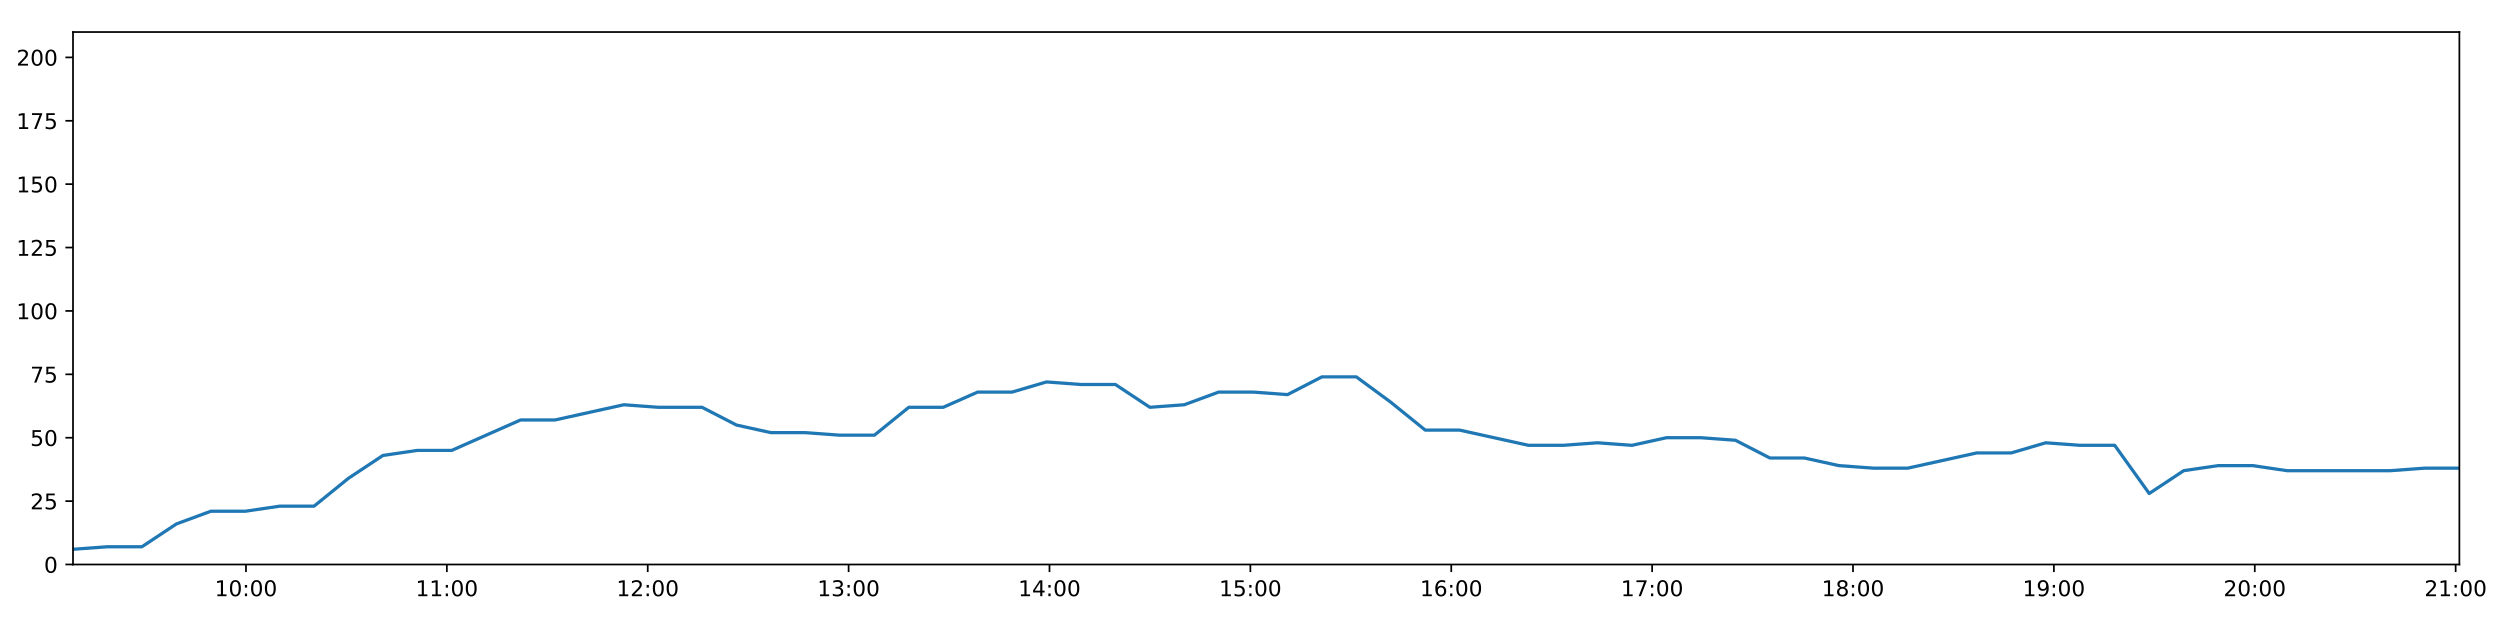
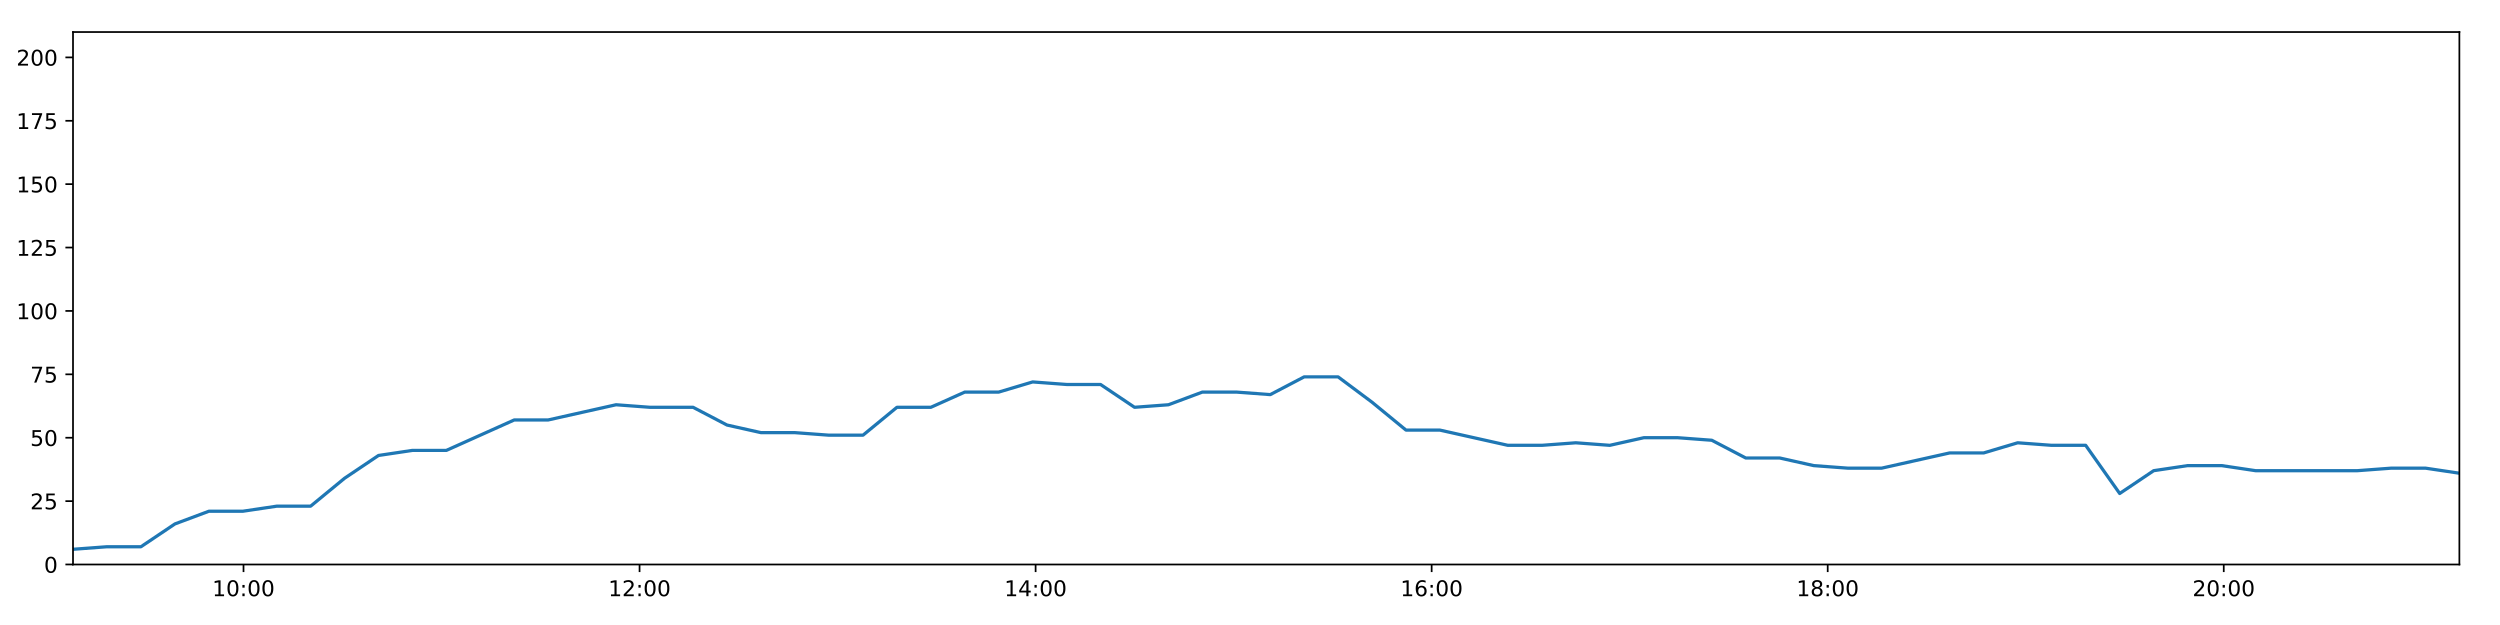
<svg xmlns="http://www.w3.org/2000/svg" xmlns:xlink="http://www.w3.org/1999/xlink" height="288pt" version="1.1" viewBox="0 0 1152 288" width="1152pt">
  <defs>
    <style type="text/css">
*{stroke-linecap:butt;stroke-linejoin:round;}
  </style>
  </defs>
  <g id="figure_1">
    <g id="patch_1">
      <path d="M 0 288  L 1152 288  L 1152 0  L 0 0  z " style="fill:#ffffff;" />
    </g>
    <g id="axes_1">
      <g id="patch_2">
        <path d="M 33.64 260.12  L 1133.28 260.12  L 1133.28 14.76  L 33.64 14.76  z " style="fill:#ffffff;" />
      </g>
      <g id="matplotlib.axis_1">
        <g id="xtick_1">
          <g id="line2d_1">
            <defs>
-               <path d="M 0 0  L 0 3.5  " id="mb1637d50ff" style="stroke:#000000;stroke-width:0.8;" />
-             </defs>
-             <g>
-               <use style="stroke:#000000;stroke-width:0.8;" x="113.343" xlink:href="#mb1637d50ff" y="260.12" />
+               <path d="M 0 0  L 0 3.5  " id="m336aa7c844" style="stroke:#000000;stroke-width:0.8;" />
+             </defs>
+             <g>
+               <use style="stroke:#000000;stroke-width:0.8;" x="112.21" xlink:href="#m336aa7c844" y="260.12" />
            </g>
          </g>
          <g id="text_1">
            <defs>
              <path d="M 12.406 8.297  L 28.516 8.297  L 28.516 63.922  L 10.984 60.406  L 10.984 69.391  L 28.422 72.906  L 38.281 72.906  L 38.281 8.297  L 54.391 8.297  L 54.391 0  L 12.406 0  z " id="DejaVuSans-49" />
              <path d="M 31.781 66.406  Q 24.172 66.406 20.328 58.906  Q 16.5 51.422 16.5 36.375  Q 16.5 21.391 20.328 13.891  Q 24.172 6.391 31.781 6.391  Q 39.453 6.391 43.281 13.891  Q 47.125 21.391 47.125 36.375  Q 47.125 51.422 43.281 58.906  Q 39.453 66.406 31.781 66.406  z M 31.781 74.219  Q 44.047 74.219 50.516 64.516  Q 56.984 54.828 56.984 36.375  Q 56.984 17.969 50.516 8.266  Q 44.047 -1.422 31.781 -1.422  Q 19.531 -1.422 13.062 8.266  Q 6.594 17.969 6.594 36.375  Q 6.594 54.828 13.062 64.516  Q 19.531 74.219 31.781 74.219  z " id="DejaVuSans-48" />
              <path d="M 11.719 12.406  L 22.016 12.406  L 22.016 0  L 11.719 0  z M 11.719 51.703  L 22.016 51.703  L 22.016 39.312  L 11.719 39.312  z " id="DejaVuSans-58" />
            </defs>
-             <g transform="translate(98.9337 274.7184)scale(0.1 -0.1)">
+             <g transform="translate(97.80054 274.7184)scale(0.1 -0.1)">
              <use xlink:href="#DejaVuSans-49" />
              <use x="63.623" xlink:href="#DejaVuSans-48" />
              <use x="127.246" xlink:href="#DejaVuSans-58" />
              <use x="160.938" xlink:href="#DejaVuSans-48" />
              <use x="224.561" xlink:href="#DejaVuSans-48" />
            </g>
          </g>
        </g>
        <g id="xtick_2">
          <g id="line2d_2">
            <g>
-               <use style="stroke:#000000;stroke-width:0.8;" x="205.909" xlink:href="#mb1637d50ff" y="260.12" />
+               <use style="stroke:#000000;stroke-width:0.8;" x="294.709" xlink:href="#m336aa7c844" y="260.12" />
            </g>
          </g>
          <g id="text_2">
-             <g transform="translate(191.4992 274.7184)scale(0.1 -0.1)">
-               <use xlink:href="#DejaVuSans-49" />
-               <use x="63.623" xlink:href="#DejaVuSans-49" />
+             <defs>
+               <path d="M 19.188 8.297  L 53.609 8.297  L 53.609 0  L 7.328 0  L 7.328 8.297  Q 12.938 14.109 22.625 23.891  Q 32.328 33.688 34.812 36.531  Q 39.547 41.844 41.422 45.531  Q 43.312 49.219 43.312 52.781  Q 43.312 58.594 39.234 62.25  Q 35.156 65.922 28.609 65.922  Q 23.969 65.922 18.812 64.312  Q 13.672 62.703 7.812 59.422  L 7.812 69.391  Q 13.766 71.781 18.938 73  Q 24.125 74.219 28.422 74.219  Q 39.75 74.219 46.484 68.547  Q 53.219 62.891 53.219 53.422  Q 53.219 48.922 51.531 44.891  Q 49.859 40.875 45.406 35.406  Q 44.188 33.984 37.641 27.219  Q 31.109 20.453 19.188 8.297  z " id="DejaVuSans-50" />
+             </defs>
+             <g transform="translate(280.2994 274.7184)scale(0.1 -0.1)">
+               <use xlink:href="#DejaVuSans-49" />
+               <use x="63.623" xlink:href="#DejaVuSans-50" />
              <use x="127.246" xlink:href="#DejaVuSans-58" />
              <use x="160.938" xlink:href="#DejaVuSans-48" />
              <use x="224.561" xlink:href="#DejaVuSans-48" />
            </g>
          </g>
        </g>
        <g id="xtick_3">
          <g id="line2d_3">
            <g>
-               <use style="stroke:#000000;stroke-width:0.8;" x="298.474" xlink:href="#mb1637d50ff" y="260.12" />
+               <use style="stroke:#000000;stroke-width:0.8;" x="477.208" xlink:href="#m336aa7c844" y="260.12" />
            </g>
          </g>
          <g id="text_3">
            <defs>
-               <path d="M 19.188 8.297  L 53.609 8.297  L 53.609 0  L 7.328 0  L 7.328 8.297  Q 12.938 14.109 22.625 23.891  Q 32.328 33.688 34.812 36.531  Q 39.547 41.844 41.422 45.531  Q 43.312 49.219 43.312 52.781  Q 43.312 58.594 39.234 62.25  Q 35.156 65.922 28.609 65.922  Q 23.969 65.922 18.812 64.312  Q 13.672 62.703 7.812 59.422  L 7.812 69.391  Q 13.766 71.781 18.938 73  Q 24.125 74.219 28.422 74.219  Q 39.75 74.219 46.484 68.547  Q 53.219 62.891 53.219 53.422  Q 53.219 48.922 51.531 44.891  Q 49.859 40.875 45.406 35.406  Q 44.188 33.984 37.641 27.219  Q 31.109 20.453 19.188 8.297  z " id="DejaVuSans-50" />
-             </defs>
-             <g transform="translate(284.0646 274.7184)scale(0.1 -0.1)">
-               <use xlink:href="#DejaVuSans-49" />
-               <use x="63.623" xlink:href="#DejaVuSans-50" />
+               <path d="M 37.797 64.312  L 12.891 25.391  L 37.797 25.391  z M 35.203 72.906  L 47.609 72.906  L 47.609 25.391  L 58.016 25.391  L 58.016 17.188  L 47.609 17.188  L 47.609 0  L 37.797 0  L 37.797 17.188  L 4.891 17.188  L 4.891 26.703  z " id="DejaVuSans-52" />
+             </defs>
+             <g transform="translate(462.7983 274.7184)scale(0.1 -0.1)">
+               <use xlink:href="#DejaVuSans-49" />
+               <use x="63.623" xlink:href="#DejaVuSans-52" />
              <use x="127.246" xlink:href="#DejaVuSans-58" />
              <use x="160.938" xlink:href="#DejaVuSans-48" />
              <use x="224.561" xlink:href="#DejaVuSans-48" />
            </g>
          </g>
        </g>
        <g id="xtick_4">
          <g id="line2d_4">
            <g>
-               <use style="stroke:#000000;stroke-width:0.8;" x="391.039" xlink:href="#mb1637d50ff" y="260.12" />
+               <use style="stroke:#000000;stroke-width:0.8;" x="659.707" xlink:href="#m336aa7c844" y="260.12" />
            </g>
          </g>
          <g id="text_4">
            <defs>
-               <path d="M 40.578 39.312  Q 47.656 37.797 51.625 33  Q 55.609 28.219 55.609 21.188  Q 55.609 10.406 48.188 4.484  Q 40.766 -1.422 27.094 -1.422  Q 22.516 -1.422 17.656 -0.516  Q 12.797 0.391 7.625 2.203  L 7.625 11.719  Q 11.719 9.328 16.594 8.109  Q 21.484 6.891 26.812 6.891  Q 36.078 6.891 40.938 10.547  Q 45.797 14.203 45.797 21.188  Q 45.797 27.641 41.281 31.266  Q 36.766 34.906 28.719 34.906  L 20.219 34.906  L 20.219 43.016  L 29.109 43.016  Q 36.375 43.016 40.234 45.922  Q 44.094 48.828 44.094 54.297  Q 44.094 59.906 40.109 62.906  Q 36.141 65.922 28.719 65.922  Q 24.656 65.922 20.016 65.031  Q 15.375 64.156 9.812 62.312  L 9.812 71.094  Q 15.438 72.656 20.344 73.438  Q 25.25 74.219 29.594 74.219  Q 40.828 74.219 47.359 69.109  Q 53.906 64.016 53.906 55.328  Q 53.906 49.266 50.438 45.094  Q 46.969 40.922 40.578 39.312  z " id="DejaVuSans-51" />
-             </defs>
-             <g transform="translate(376.6301 274.7184)scale(0.1 -0.1)">
-               <use xlink:href="#DejaVuSans-49" />
-               <use x="63.623" xlink:href="#DejaVuSans-51" />
+               <path d="M 33.016 40.375  Q 26.375 40.375 22.484 35.828  Q 18.609 31.297 18.609 23.391  Q 18.609 15.531 22.484 10.953  Q 26.375 6.391 33.016 6.391  Q 39.656 6.391 43.531 10.953  Q 47.406 15.531 47.406 23.391  Q 47.406 31.297 43.531 35.828  Q 39.656 40.375 33.016 40.375  z M 52.594 71.297  L 52.594 62.312  Q 48.875 64.062 45.094 64.984  Q 41.312 65.922 37.594 65.922  Q 27.828 65.922 22.672 59.328  Q 17.531 52.734 16.797 39.406  Q 19.672 43.656 24.016 45.922  Q 28.375 48.188 33.594 48.188  Q 44.578 48.188 50.953 41.516  Q 57.328 34.859 57.328 23.391  Q 57.328 12.156 50.688 5.359  Q 44.047 -1.422 33.016 -1.422  Q 20.359 -1.422 13.672 8.266  Q 6.984 17.969 6.984 36.375  Q 6.984 53.656 15.188 63.938  Q 23.391 74.219 37.203 74.219  Q 40.922 74.219 44.703 73.484  Q 48.484 72.75 52.594 71.297  z " id="DejaVuSans-54" />
+             </defs>
+             <g transform="translate(645.2972 274.7184)scale(0.1 -0.1)">
+               <use xlink:href="#DejaVuSans-49" />
+               <use x="63.623" xlink:href="#DejaVuSans-54" />
              <use x="127.246" xlink:href="#DejaVuSans-58" />
              <use x="160.938" xlink:href="#DejaVuSans-48" />
              <use x="224.561" xlink:href="#DejaVuSans-48" />
            </g>
          </g>
        </g>
        <g id="xtick_5">
          <g id="line2d_5">
            <g>
-               <use style="stroke:#000000;stroke-width:0.8;" x="483.605" xlink:href="#mb1637d50ff" y="260.12" />
+               <use style="stroke:#000000;stroke-width:0.8;" x="842.205" xlink:href="#m336aa7c844" y="260.12" />
            </g>
          </g>
          <g id="text_5">
            <defs>
-               <path d="M 37.797 64.312  L 12.891 25.391  L 37.797 25.391  z M 35.203 72.906  L 47.609 72.906  L 47.609 25.391  L 58.016 25.391  L 58.016 17.188  L 47.609 17.188  L 47.609 0  L 37.797 0  L 37.797 17.188  L 4.891 17.188  L 4.891 26.703  z " id="DejaVuSans-52" />
-             </defs>
-             <g transform="translate(469.1955 274.7184)scale(0.1 -0.1)">
-               <use xlink:href="#DejaVuSans-49" />
-               <use x="63.623" xlink:href="#DejaVuSans-52" />
+               <path d="M 31.781 34.625  Q 24.75 34.625 20.719 30.859  Q 16.703 27.094 16.703 20.516  Q 16.703 13.922 20.719 10.156  Q 24.75 6.391 31.781 6.391  Q 38.812 6.391 42.859 10.172  Q 46.922 13.969 46.922 20.516  Q 46.922 27.094 42.891 30.859  Q 38.875 34.625 31.781 34.625  z M 21.922 38.812  Q 15.578 40.375 12.031 44.719  Q 8.5 49.078 8.5 55.328  Q 8.5 64.062 14.719 69.141  Q 20.953 74.219 31.781 74.219  Q 42.672 74.219 48.875 69.141  Q 55.078 64.062 55.078 55.328  Q 55.078 49.078 51.531 44.719  Q 48 40.375 41.703 38.812  Q 48.828 37.156 52.797 32.312  Q 56.781 27.484 56.781 20.516  Q 56.781 9.906 50.312 4.234  Q 43.844 -1.422 31.781 -1.422  Q 19.734 -1.422 13.25 4.234  Q 6.781 9.906 6.781 20.516  Q 6.781 27.484 10.781 32.312  Q 14.797 37.156 21.922 38.812  z M 18.312 54.391  Q 18.312 48.734 21.844 45.562  Q 25.391 42.391 31.781 42.391  Q 38.141 42.391 41.719 45.562  Q 45.312 48.734 45.312 54.391  Q 45.312 60.062 41.719 63.234  Q 38.141 66.406 31.781 66.406  Q 25.391 66.406 21.844 63.234  Q 18.312 60.062 18.312 54.391  z " id="DejaVuSans-56" />
+             </defs>
+             <g transform="translate(827.796 274.7184)scale(0.1 -0.1)">
+               <use xlink:href="#DejaVuSans-49" />
+               <use x="63.623" xlink:href="#DejaVuSans-56" />
              <use x="127.246" xlink:href="#DejaVuSans-58" />
              <use x="160.938" xlink:href="#DejaVuSans-48" />
              <use x="224.561" xlink:href="#DejaVuSans-48" />
            </g>
          </g>
        </g>
        <g id="xtick_6">
          <g id="line2d_6">
            <g>
-               <use style="stroke:#000000;stroke-width:0.8;" x="576.17" xlink:href="#mb1637d50ff" y="260.12" />
+               <use style="stroke:#000000;stroke-width:0.8;" x="1024.704" xlink:href="#m336aa7c844" y="260.12" />
            </g>
          </g>
          <g id="text_6">
-             <defs>
-               <path d="M 10.797 72.906  L 49.516 72.906  L 49.516 64.594  L 19.828 64.594  L 19.828 46.734  Q 21.969 47.469 24.109 47.828  Q 26.266 48.188 28.422 48.188  Q 40.625 48.188 47.75 41.5  Q 54.891 34.812 54.891 23.391  Q 54.891 11.625 47.562 5.094  Q 40.234 -1.422 26.906 -1.422  Q 22.312 -1.422 17.547 -0.641  Q 12.797 0.141 7.719 1.703  L 7.719 11.625  Q 12.109 9.234 16.797 8.062  Q 21.484 6.891 26.703 6.891  Q 35.156 6.891 40.078 11.328  Q 45.016 15.766 45.016 23.391  Q 45.016 31 40.078 35.438  Q 35.156 39.891 26.703 39.891  Q 22.75 39.891 18.812 39.016  Q 14.891 38.141 10.797 36.281  z " id="DejaVuSans-53" />
-             </defs>
-             <g transform="translate(561.761 274.7184)scale(0.1 -0.1)">
-               <use xlink:href="#DejaVuSans-49" />
-               <use x="63.623" xlink:href="#DejaVuSans-53" />
-               <use x="127.246" xlink:href="#DejaVuSans-58" />
-               <use x="160.938" xlink:href="#DejaVuSans-48" />
-               <use x="224.561" xlink:href="#DejaVuSans-48" />
-             </g>
-           </g>
-         </g>
-         <g id="xtick_7">
-           <g id="line2d_7">
-             <g>
-               <use style="stroke:#000000;stroke-width:0.8;" x="668.736" xlink:href="#mb1637d50ff" y="260.12" />
-             </g>
-           </g>
-           <g id="text_7">
-             <defs>
-               <path d="M 33.016 40.375  Q 26.375 40.375 22.484 35.828  Q 18.609 31.297 18.609 23.391  Q 18.609 15.531 22.484 10.953  Q 26.375 6.391 33.016 6.391  Q 39.656 6.391 43.531 10.953  Q 47.406 15.531 47.406 23.391  Q 47.406 31.297 43.531 35.828  Q 39.656 40.375 33.016 40.375  z M 52.594 71.297  L 52.594 62.312  Q 48.875 64.062 45.094 64.984  Q 41.312 65.922 37.594 65.922  Q 27.828 65.922 22.672 59.328  Q 17.531 52.734 16.797 39.406  Q 19.672 43.656 24.016 45.922  Q 28.375 48.188 33.594 48.188  Q 44.578 48.188 50.953 41.516  Q 57.328 34.859 57.328 23.391  Q 57.328 12.156 50.688 5.359  Q 44.047 -1.422 33.016 -1.422  Q 20.359 -1.422 13.672 8.266  Q 6.984 17.969 6.984 36.375  Q 6.984 53.656 15.188 63.938  Q 23.391 74.219 37.203 74.219  Q 40.922 74.219 44.703 73.484  Q 48.484 72.75 52.594 71.297  z " id="DejaVuSans-54" />
-             </defs>
-             <g transform="translate(654.3265 274.7184)scale(0.1 -0.1)">
-               <use xlink:href="#DejaVuSans-49" />
-               <use x="63.623" xlink:href="#DejaVuSans-54" />
-               <use x="127.246" xlink:href="#DejaVuSans-58" />
-               <use x="160.938" xlink:href="#DejaVuSans-48" />
-               <use x="224.561" xlink:href="#DejaVuSans-48" />
-             </g>
-           </g>
-         </g>
-         <g id="xtick_8">
-           <g id="line2d_8">
-             <g>
-               <use style="stroke:#000000;stroke-width:0.8;" x="761.301" xlink:href="#mb1637d50ff" y="260.12" />
-             </g>
-           </g>
-           <g id="text_8">
-             <defs>
-               <path d="M 8.203 72.906  L 55.078 72.906  L 55.078 68.703  L 28.609 0  L 18.312 0  L 43.219 64.594  L 8.203 64.594  z " id="DejaVuSans-55" />
-             </defs>
-             <g transform="translate(746.8919 274.7184)scale(0.1 -0.1)">
-               <use xlink:href="#DejaVuSans-49" />
-               <use x="63.623" xlink:href="#DejaVuSans-55" />
-               <use x="127.246" xlink:href="#DejaVuSans-58" />
-               <use x="160.938" xlink:href="#DejaVuSans-48" />
-               <use x="224.561" xlink:href="#DejaVuSans-48" />
-             </g>
-           </g>
-         </g>
-         <g id="xtick_9">
-           <g id="line2d_9">
-             <g>
-               <use style="stroke:#000000;stroke-width:0.8;" x="853.867" xlink:href="#mb1637d50ff" y="260.12" />
-             </g>
-           </g>
-           <g id="text_9">
-             <defs>
-               <path d="M 31.781 34.625  Q 24.75 34.625 20.719 30.859  Q 16.703 27.094 16.703 20.516  Q 16.703 13.922 20.719 10.156  Q 24.75 6.391 31.781 6.391  Q 38.812 6.391 42.859 10.172  Q 46.922 13.969 46.922 20.516  Q 46.922 27.094 42.891 30.859  Q 38.875 34.625 31.781 34.625  z M 21.922 38.812  Q 15.578 40.375 12.031 44.719  Q 8.5 49.078 8.5 55.328  Q 8.5 64.062 14.719 69.141  Q 20.953 74.219 31.781 74.219  Q 42.672 74.219 48.875 69.141  Q 55.078 64.062 55.078 55.328  Q 55.078 49.078 51.531 44.719  Q 48 40.375 41.703 38.812  Q 48.828 37.156 52.797 32.312  Q 56.781 27.484 56.781 20.516  Q 56.781 9.906 50.312 4.234  Q 43.844 -1.422 31.781 -1.422  Q 19.734 -1.422 13.25 4.234  Q 6.781 9.906 6.781 20.516  Q 6.781 27.484 10.781 32.312  Q 14.797 37.156 21.922 38.812  z M 18.312 54.391  Q 18.312 48.734 21.844 45.562  Q 25.391 42.391 31.781 42.391  Q 38.141 42.391 41.719 45.562  Q 45.312 48.734 45.312 54.391  Q 45.312 60.062 41.719 63.234  Q 38.141 66.406 31.781 66.406  Q 25.391 66.406 21.844 63.234  Q 18.312 60.062 18.312 54.391  z " id="DejaVuSans-56" />
-             </defs>
-             <g transform="translate(839.4574 274.7184)scale(0.1 -0.1)">
-               <use xlink:href="#DejaVuSans-49" />
-               <use x="63.623" xlink:href="#DejaVuSans-56" />
-               <use x="127.246" xlink:href="#DejaVuSans-58" />
-               <use x="160.938" xlink:href="#DejaVuSans-48" />
-               <use x="224.561" xlink:href="#DejaVuSans-48" />
-             </g>
-           </g>
-         </g>
-         <g id="xtick_10">
-           <g id="line2d_10">
-             <g>
-               <use style="stroke:#000000;stroke-width:0.8;" x="946.432" xlink:href="#mb1637d50ff" y="260.12" />
-             </g>
-           </g>
-           <g id="text_10">
-             <defs>
-               <path d="M 10.984 1.516  L 10.984 10.5  Q 14.703 8.734 18.5 7.812  Q 22.312 6.891 25.984 6.891  Q 35.75 6.891 40.891 13.453  Q 46.047 20.016 46.781 33.406  Q 43.953 29.203 39.594 26.953  Q 35.25 24.703 29.984 24.703  Q 19.047 24.703 12.672 31.312  Q 6.297 37.938 6.297 49.422  Q 6.297 60.641 12.938 67.422  Q 19.578 74.219 30.609 74.219  Q 43.266 74.219 49.922 64.516  Q 56.594 54.828 56.594 36.375  Q 56.594 19.141 48.406 8.859  Q 40.234 -1.422 26.422 -1.422  Q 22.703 -1.422 18.891 -0.688  Q 15.094 0.047 10.984 1.516  z M 30.609 32.422  Q 37.25 32.422 41.125 36.953  Q 45.016 41.5 45.016 49.422  Q 45.016 57.281 41.125 61.844  Q 37.25 66.406 30.609 66.406  Q 23.969 66.406 20.094 61.844  Q 16.219 57.281 16.219 49.422  Q 16.219 41.5 20.094 36.953  Q 23.969 32.422 30.609 32.422  z " id="DejaVuSans-57" />
-             </defs>
-             <g transform="translate(932.0229 274.7184)scale(0.1 -0.1)">
-               <use xlink:href="#DejaVuSans-49" />
-               <use x="63.623" xlink:href="#DejaVuSans-57" />
-               <use x="127.246" xlink:href="#DejaVuSans-58" />
-               <use x="160.938" xlink:href="#DejaVuSans-48" />
-               <use x="224.561" xlink:href="#DejaVuSans-48" />
-             </g>
-           </g>
-         </g>
-         <g id="xtick_11">
-           <g id="line2d_11">
-             <g>
-               <use style="stroke:#000000;stroke-width:0.8;" x="1038.998" xlink:href="#mb1637d50ff" y="260.12" />
-             </g>
-           </g>
-           <g id="text_11">
-             <g transform="translate(1024.588 274.7184)scale(0.1 -0.1)">
+             <g transform="translate(1010.295 274.7184)scale(0.1 -0.1)">
              <use xlink:href="#DejaVuSans-50" />
              <use x="63.623" xlink:href="#DejaVuSans-48" />
-               <use x="127.246" xlink:href="#DejaVuSans-58" />
-               <use x="160.938" xlink:href="#DejaVuSans-48" />
-               <use x="224.561" xlink:href="#DejaVuSans-48" />
-             </g>
-           </g>
-         </g>
-         <g id="xtick_12">
-           <g id="line2d_12">
-             <g>
-               <use style="stroke:#000000;stroke-width:0.8;" x="1131.563" xlink:href="#mb1637d50ff" y="260.12" />
-             </g>
-           </g>
-           <g id="text_12">
-             <g transform="translate(1117.154 274.7184)scale(0.1 -0.1)">
-               <use xlink:href="#DejaVuSans-50" />
-               <use x="63.623" xlink:href="#DejaVuSans-49" />
              <use x="127.246" xlink:href="#DejaVuSans-58" />
              <use x="160.938" xlink:href="#DejaVuSans-48" />
              <use x="224.561" xlink:href="#DejaVuSans-48" />
            </g>
          </g>
        </g>
      </g>
      <g id="matplotlib.axis_2">
        <g id="ytick_1">
-           <g id="line2d_13">
-             <defs>
-               <path d="M 0 0  L -3.5 0  " id="mc8761f0e4e" style="stroke:#000000;stroke-width:0.8;" />
-             </defs>
-             <g>
-               <use style="stroke:#000000;stroke-width:0.8;" x="33.64" xlink:href="#mc8761f0e4e" y="260.12" />
-             </g>
-           </g>
-           <g id="text_13">
+           <g id="line2d_7">
+             <defs>
+               <path d="M 0 0  L -3.5 0  " id="mf17c079347" style="stroke:#000000;stroke-width:0.8;" />
+             </defs>
+             <g>
+               <use style="stroke:#000000;stroke-width:0.8;" x="33.64" xlink:href="#mf17c079347" y="260.12" />
+             </g>
+           </g>
+           <g id="text_7">
            <g transform="translate(20.2775 263.9192)scale(0.1 -0.1)">
              <use xlink:href="#DejaVuSans-48" />
            </g>
          </g>
        </g>
        <g id="ytick_2">
-           <g id="line2d_14">
-             <g>
-               <use style="stroke:#000000;stroke-width:0.8;" x="33.64" xlink:href="#mc8761f0e4e" y="230.91" />
-             </g>
-           </g>
-           <g id="text_14">
+           <g id="line2d_8">
+             <g>
+               <use style="stroke:#000000;stroke-width:0.8;" x="33.64" xlink:href="#mf17c079347" y="230.91" />
+             </g>
+           </g>
+           <g id="text_8">
+             <defs>
+               <path d="M 10.797 72.906  L 49.516 72.906  L 49.516 64.594  L 19.828 64.594  L 19.828 46.734  Q 21.969 47.469 24.109 47.828  Q 26.266 48.188 28.422 48.188  Q 40.625 48.188 47.75 41.5  Q 54.891 34.812 54.891 23.391  Q 54.891 11.625 47.562 5.094  Q 40.234 -1.422 26.906 -1.422  Q 22.312 -1.422 17.547 -0.641  Q 12.797 0.141 7.719 1.703  L 7.719 11.625  Q 12.109 9.234 16.797 8.062  Q 21.484 6.891 26.703 6.891  Q 35.156 6.891 40.078 11.328  Q 45.016 15.766 45.016 23.391  Q 45.016 31 40.078 35.438  Q 35.156 39.891 26.703 39.891  Q 22.75 39.891 18.812 39.016  Q 14.891 38.141 10.797 36.281  z " id="DejaVuSans-53" />
+             </defs>
            <g transform="translate(13.915 234.7097)scale(0.1 -0.1)">
              <use xlink:href="#DejaVuSans-50" />
              <use x="63.623" xlink:href="#DejaVuSans-53" />
            </g>
          </g>
        </g>
        <g id="ytick_3">
-           <g id="line2d_15">
-             <g>
-               <use style="stroke:#000000;stroke-width:0.8;" x="33.64" xlink:href="#mc8761f0e4e" y="201.701" />
-             </g>
-           </g>
-           <g id="text_15">
+           <g id="line2d_9">
+             <g>
+               <use style="stroke:#000000;stroke-width:0.8;" x="33.64" xlink:href="#mf17c079347" y="201.701" />
+             </g>
+           </g>
+           <g id="text_9">
            <g transform="translate(13.915 205.5002)scale(0.1 -0.1)">
              <use xlink:href="#DejaVuSans-53" />
              <use x="63.623" xlink:href="#DejaVuSans-48" />
            </g>
          </g>
        </g>
        <g id="ytick_4">
-           <g id="line2d_16">
-             <g>
-               <use style="stroke:#000000;stroke-width:0.8;" x="33.64" xlink:href="#mc8761f0e4e" y="172.491" />
-             </g>
-           </g>
-           <g id="text_16">
+           <g id="line2d_10">
+             <g>
+               <use style="stroke:#000000;stroke-width:0.8;" x="33.64" xlink:href="#mf17c079347" y="172.491" />
+             </g>
+           </g>
+           <g id="text_10">
+             <defs>
+               <path d="M 8.203 72.906  L 55.078 72.906  L 55.078 68.703  L 28.609 0  L 18.312 0  L 43.219 64.594  L 8.203 64.594  z " id="DejaVuSans-55" />
+             </defs>
            <g transform="translate(13.915 176.2906)scale(0.1 -0.1)">
              <use xlink:href="#DejaVuSans-55" />
              <use x="63.623" xlink:href="#DejaVuSans-53" />
            </g>
          </g>
        </g>
        <g id="ytick_5">
-           <g id="line2d_17">
-             <g>
-               <use style="stroke:#000000;stroke-width:0.8;" x="33.64" xlink:href="#mc8761f0e4e" y="143.282" />
-             </g>
-           </g>
-           <g id="text_17">
+           <g id="line2d_11">
+             <g>
+               <use style="stroke:#000000;stroke-width:0.8;" x="33.64" xlink:href="#mf17c079347" y="143.282" />
+             </g>
+           </g>
+           <g id="text_11">
            <g transform="translate(7.5525 147.0811)scale(0.1 -0.1)">
              <use xlink:href="#DejaVuSans-49" />
              <use x="63.623" xlink:href="#DejaVuSans-48" />
              <use x="127.246" xlink:href="#DejaVuSans-48" />
            </g>
          </g>
        </g>
        <g id="ytick_6">
-           <g id="line2d_18">
-             <g>
-               <use style="stroke:#000000;stroke-width:0.8;" x="33.64" xlink:href="#mc8761f0e4e" y="114.072" />
-             </g>
-           </g>
-           <g id="text_18">
+           <g id="line2d_12">
+             <g>
+               <use style="stroke:#000000;stroke-width:0.8;" x="33.64" xlink:href="#mf17c079347" y="114.072" />
+             </g>
+           </g>
+           <g id="text_12">
            <g transform="translate(7.5525 117.8716)scale(0.1 -0.1)">
              <use xlink:href="#DejaVuSans-49" />
              <use x="63.623" xlink:href="#DejaVuSans-50" />
              <use x="127.246" xlink:href="#DejaVuSans-53" />
            </g>
          </g>
        </g>
        <g id="ytick_7">
-           <g id="line2d_19">
-             <g>
-               <use style="stroke:#000000;stroke-width:0.8;" x="33.64" xlink:href="#mc8761f0e4e" y="84.863" />
-             </g>
-           </g>
-           <g id="text_19">
+           <g id="line2d_13">
+             <g>
+               <use style="stroke:#000000;stroke-width:0.8;" x="33.64" xlink:href="#mf17c079347" y="84.863" />
+             </g>
+           </g>
+           <g id="text_13">
            <g transform="translate(7.5525 88.66208)scale(0.1 -0.1)">
              <use xlink:href="#DejaVuSans-49" />
              <use x="63.623" xlink:href="#DejaVuSans-53" />
              <use x="127.246" xlink:href="#DejaVuSans-48" />
            </g>
          </g>
        </g>
        <g id="ytick_8">
-           <g id="line2d_20">
-             <g>
-               <use style="stroke:#000000;stroke-width:0.8;" x="33.64" xlink:href="#mc8761f0e4e" y="55.653" />
-             </g>
-           </g>
-           <g id="text_20">
+           <g id="line2d_14">
+             <g>
+               <use style="stroke:#000000;stroke-width:0.8;" x="33.64" xlink:href="#mf17c079347" y="55.653" />
+             </g>
+           </g>
+           <g id="text_14">
            <g transform="translate(7.5525 59.45255)scale(0.1 -0.1)">
              <use xlink:href="#DejaVuSans-49" />
              <use x="63.623" xlink:href="#DejaVuSans-55" />
              <use x="127.246" xlink:href="#DejaVuSans-53" />
            </g>
          </g>
        </g>
        <g id="ytick_9">
-           <g id="line2d_21">
-             <g>
-               <use style="stroke:#000000;stroke-width:0.8;" x="33.64" xlink:href="#mc8761f0e4e" y="26.444" />
-             </g>
-           </g>
-           <g id="text_21">
+           <g id="line2d_15">
+             <g>
+               <use style="stroke:#000000;stroke-width:0.8;" x="33.64" xlink:href="#mf17c079347" y="26.444" />
+             </g>
+           </g>
+           <g id="text_15">
            <g transform="translate(7.5525 30.24303)scale(0.1 -0.1)">
              <use xlink:href="#DejaVuSans-50" />
              <use x="63.623" xlink:href="#DejaVuSans-48" />
              <use x="127.246" xlink:href="#DejaVuSans-48" />
            </g>
          </g>
        </g>
      </g>
-       <g id="line2d_22">
-         <path clip-path="url(#pd7a5c87dd6)" d="M 33.64 253.11  L 49.511 251.941  L 65.394 251.941  L 81.279 241.426  L 97.134 235.584  L 112.991 235.584  L 128.853 233.247  L 144.708 233.247  L 160.563 220.395  L 176.444 209.88  L 192.299 207.543  L 208.16 207.543  L 224.021 200.533  L 239.876 193.522  L 255.727 193.522  L 271.585 190.017  L 287.477 186.512  L 303.334 187.68  L 319.189 187.68  L 323.491 187.68  L 339.361 195.859  L 355.261 199.364  L 371.117 199.364  L 387.006 200.533  L 402.923 200.533  L 418.785 187.68  L 434.642 187.68  L 450.5 180.67  L 466.365 180.67  L 482.236 175.997  L 498.089 177.165  L 513.962 177.165  L 529.85 187.68  L 545.707 186.512  L 561.568 180.67  L 577.426 180.67  L 593.289 181.838  L 609.144 173.66  L 625.001 173.66  L 640.871 185.344  L 656.75 198.196  L 672.607 198.196  L 688.467 201.701  L 704.359 205.206  L 720.239 205.206  L 736.123 204.038  L 752.008 205.206  L 767.9 201.701  L 783.795 201.701  L 799.685 202.869  L 815.575 211.048  L 831.463 211.048  L 847.335 214.553  L 863.208 215.722  L 879.099 215.722  L 894.987 212.216  L 910.883 208.711  L 926.779 208.711  L 942.67 204.038  L 958.564 205.206  L 974.455 205.206  L 990.359 227.405  L 1006.249 216.89  L 1022.128 214.553  L 1037.994 214.553  L 1053.866 216.89  L 1069.755 216.89  L 1085.625 216.89  L 1101.5 216.89  L 1117.372 215.722  L 1133.28 215.722  " style="fill:none;stroke:#1f77b4;stroke-linecap:square;stroke-width:1.5;" />
+       <g id="line2d_16">
+         <path clip-path="url(#p490de07a01)" d="M 33.64 253.11  L 49.285 251.941  L 64.943 251.941  L 80.602 241.426  L 96.232 235.584  L 111.863 235.584  L 127.5 233.247  L 143.129 233.247  L 158.758 220.395  L 174.413 209.88  L 190.044 207.543  L 205.678 207.543  L 221.314 200.533  L 236.944 193.522  L 252.57 193.522  L 268.202 190.017  L 283.868 186.512  L 299.5 187.68  L 315.129 187.68  L 319.37 187.68  L 335.014 195.859  L 350.688 199.364  L 366.319 199.364  L 381.982 200.533  L 397.673 200.533  L 413.309 187.68  L 428.941 187.68  L 444.573 180.67  L 460.213 180.67  L 475.858 175.997  L 491.486 177.165  L 507.133 177.165  L 522.795 187.68  L 538.427 186.512  L 554.063 180.67  L 569.695 180.67  L 585.332 181.838  L 600.962 173.66  L 616.594 173.66  L 632.238 185.344  L 647.891 198.196  L 663.522 198.196  L 679.157 201.701  L 694.823 205.206  L 710.477 205.206  L 726.136 204.038  L 741.795 205.206  L 757.461 201.701  L 773.13 201.701  L 788.794 202.869  L 804.458 211.048  L 820.12 211.048  L 835.766 214.553  L 851.414 215.722  L 867.079 215.722  L 882.741 212.216  L 898.411 208.711  L 914.081 208.711  L 929.746 204.038  L 945.414 205.206  L 961.079 205.206  L 976.757 227.405  L 992.421 216.89  L 1008.075 214.553  L 1023.715 214.553  L 1039.361 216.89  L 1055.025 216.89  L 1070.669 216.89  L 1086.318 216.89  L 1101.964 215.722  L 1117.646 215.722  L 1133.28 218.058  " style="fill:none;stroke:#1f77b4;stroke-linecap:square;stroke-width:1.5;" />
      </g>
      <g id="patch_3">
        <path d="M 33.64 260.12  L 33.64 14.76  " style="fill:none;stroke:#000000;stroke-linecap:square;stroke-linejoin:miter;stroke-width:0.8;" />
      </g>
      <g id="patch_4">
        <path d="M 1133.28 260.12  L 1133.28 14.76  " style="fill:none;stroke:#000000;stroke-linecap:square;stroke-linejoin:miter;stroke-width:0.8;" />
      </g>
      <g id="patch_5">
        <path d="M 33.64 260.12  L 1133.28 260.12  " style="fill:none;stroke:#000000;stroke-linecap:square;stroke-linejoin:miter;stroke-width:0.8;" />
      </g>
      <g id="patch_6">
        <path d="M 33.64 14.76  L 1133.28 14.76  " style="fill:none;stroke:#000000;stroke-linecap:square;stroke-linejoin:miter;stroke-width:0.8;" />
      </g>
    </g>
  </g>
  <defs>
-     <clipPath id="pd7a5c87dd6">
+     <clipPath id="p490de07a01">
      <rect height="245.36" width="1099.64" x="33.64" y="14.76" />
    </clipPath>
  </defs>
</svg>
